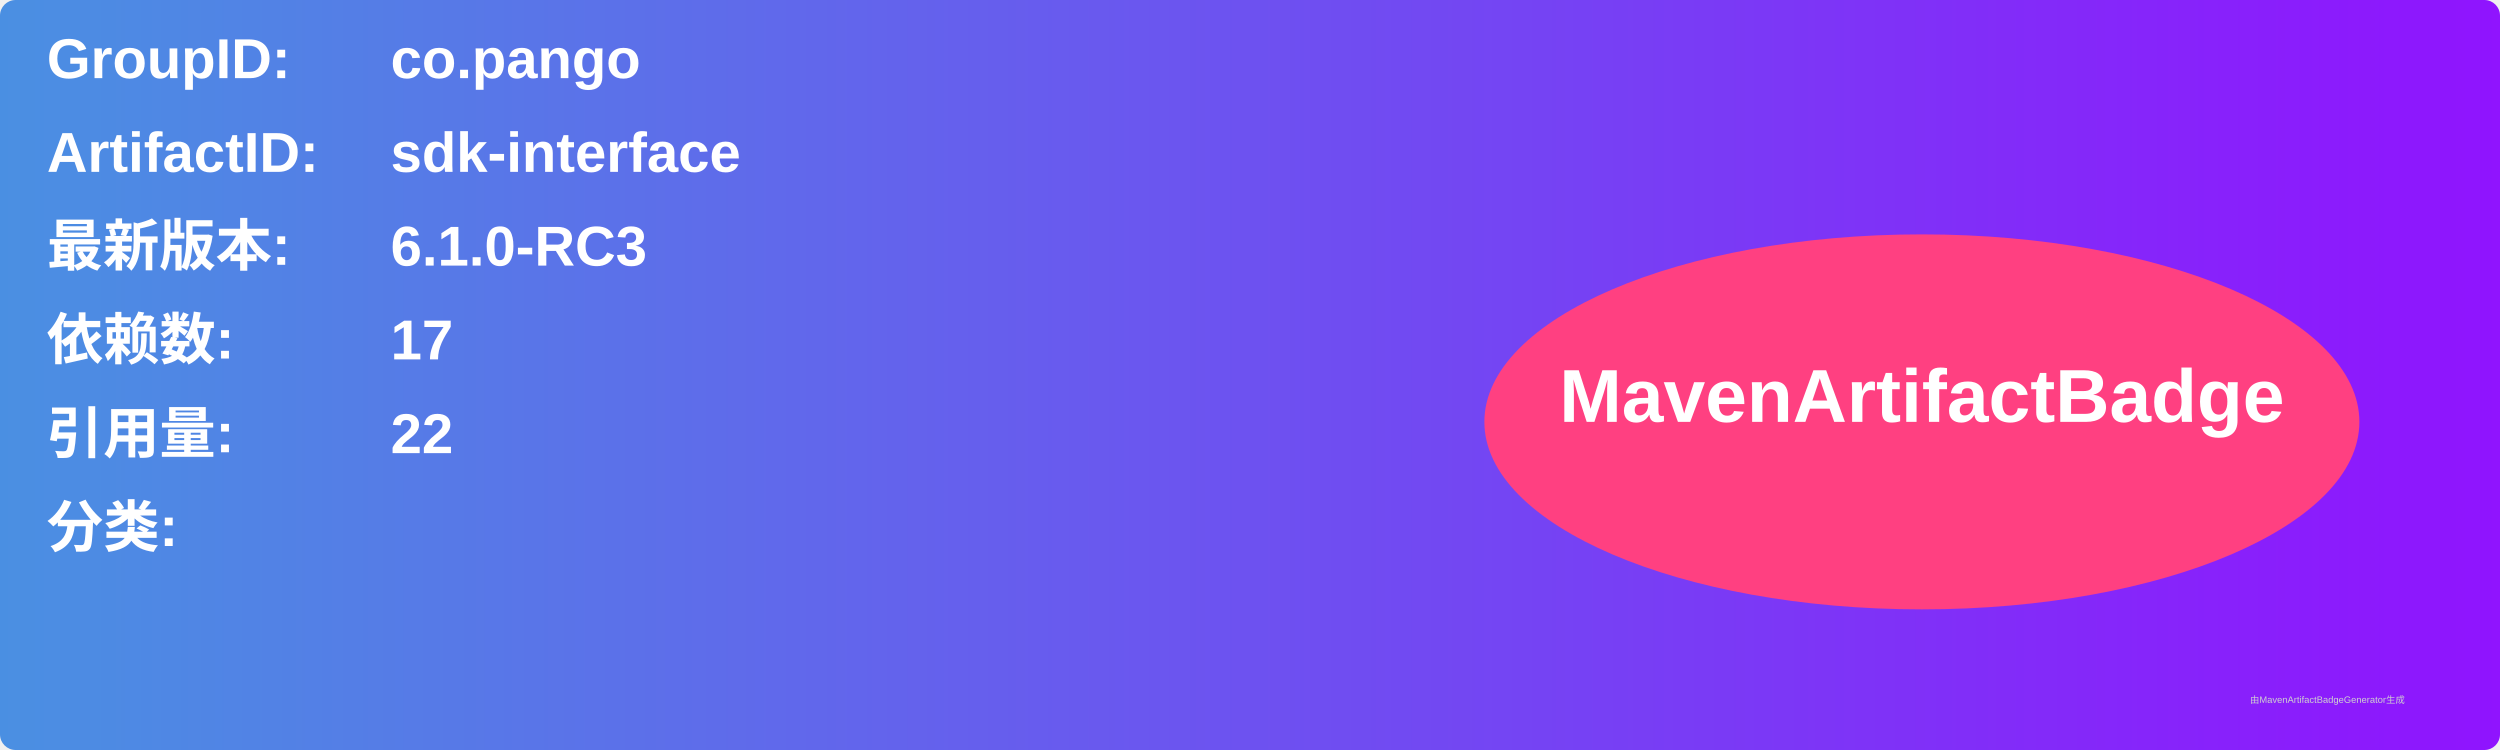
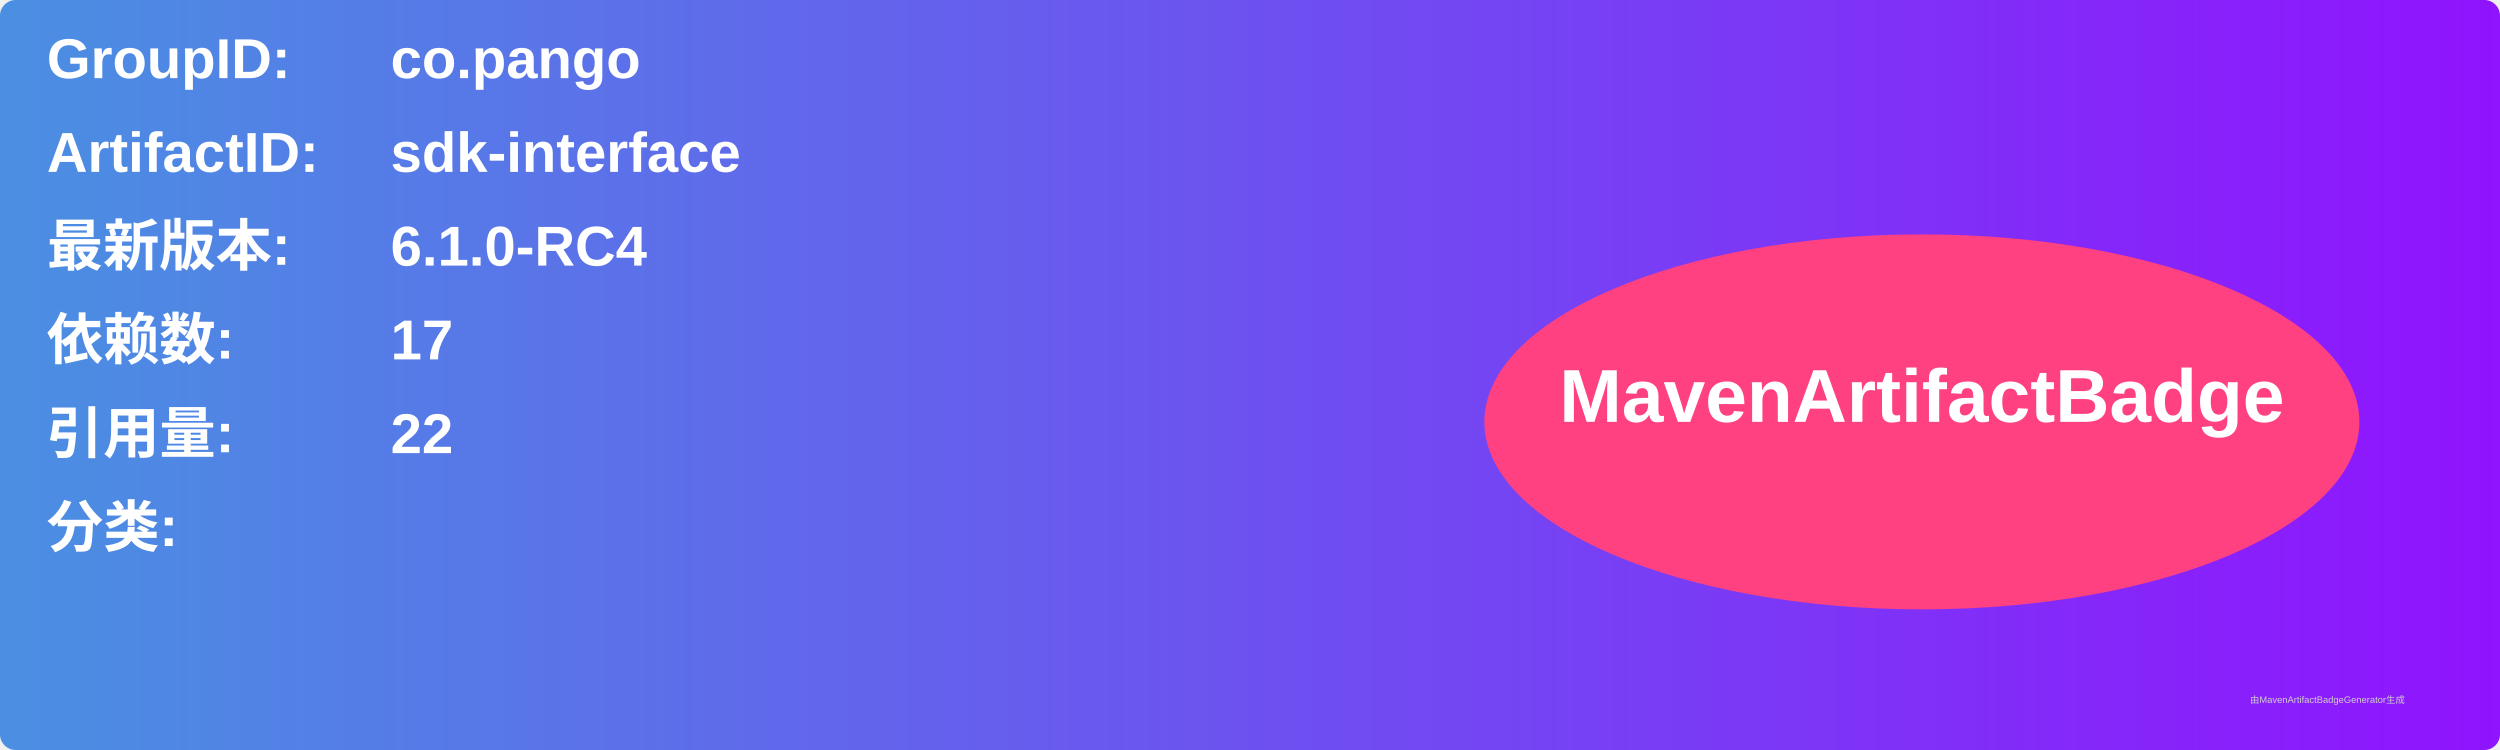
<svg xmlns="http://www.w3.org/2000/svg" width="800" height="240" viewBox="0 0 800 240">
  <linearGradient id="grad" x1="0%" y1="0%" x2="100%" y2="0%">
    <stop offset="0%" stop-color="#4a90e2" />
    <stop offset="100%" stop-color="#9013fe" />
  </linearGradient>
  <rect width="100%" height="100%" rx="5" ry="5" fill="url(#grad)" />
  <g transform="translate(15, 15)">
    <text x="0" y="10" font-family="Arial" font-size="18" fill="white" font-weight="bold" width="260">GroupID:</text>
    <text x="110" y="10" font-family="Arial" font-size="18" fill="white" font-weight="bold" width="460">co.pango</text>
    <text x="0" y="40" font-family="Arial" font-size="18" fill="white" font-weight="bold" width="260">ArtifactID:</text>
    <text x="110" y="40" font-family="Arial" font-size="18" fill="white" font-weight="bold" width="460">sdk-interface</text>
    <text x="0" y="70" font-family="Arial" font-size="18" fill="white" font-weight="bold">最新版本:</text>
    <text x="110" y="70" font-family="Arial" font-size="18" fill="white" font-weight="bold">
-       <tspan font-weight="bold">6.1.0-RC3</tspan>
+       <tspan font-weight="bold">6.1.0-RC4</tspan>
    </text>
    <text x="0" y="100" font-family="Arial" font-size="18" fill="white" font-weight="bold">依赖数: </text>
    <text x="110" y="100" font-family="Arial" font-size="18" fill="white">
      <tspan font-weight="bold">17</tspan>
    </text>
    <text x="0" y="130" font-family="Arial" font-size="18" fill="white" font-weight="bold">引用量: </text>
    <text x="110" y="130" font-family="Arial" font-size="18" fill="white">
      <tspan font-weight="bold">22</tspan>
    </text>
    <text x="0" y="160" font-family="Arial" font-size="18" fill="white" font-weight="bold">分类:</text>
    <text x="10" y="190" font-family="Arial" font-size="10" fill="white">
      <tspan font-weight="bold" />
    </text>
    <ellipse cx="600" cy="120" rx="140" ry="60" fill="#ff4081" />
    <text x="600" y="120" text-anchor="middle" font-family="Arial" font-size="24" fill="white" font-weight="bold">MavenArtifactBadge</text>
  </g>
  <text x="720" y="225" font-family="Arial" font-size="3" fill="#d0d0d0">由MavenArtifactBadgeGenerator生成</text>
</svg>
